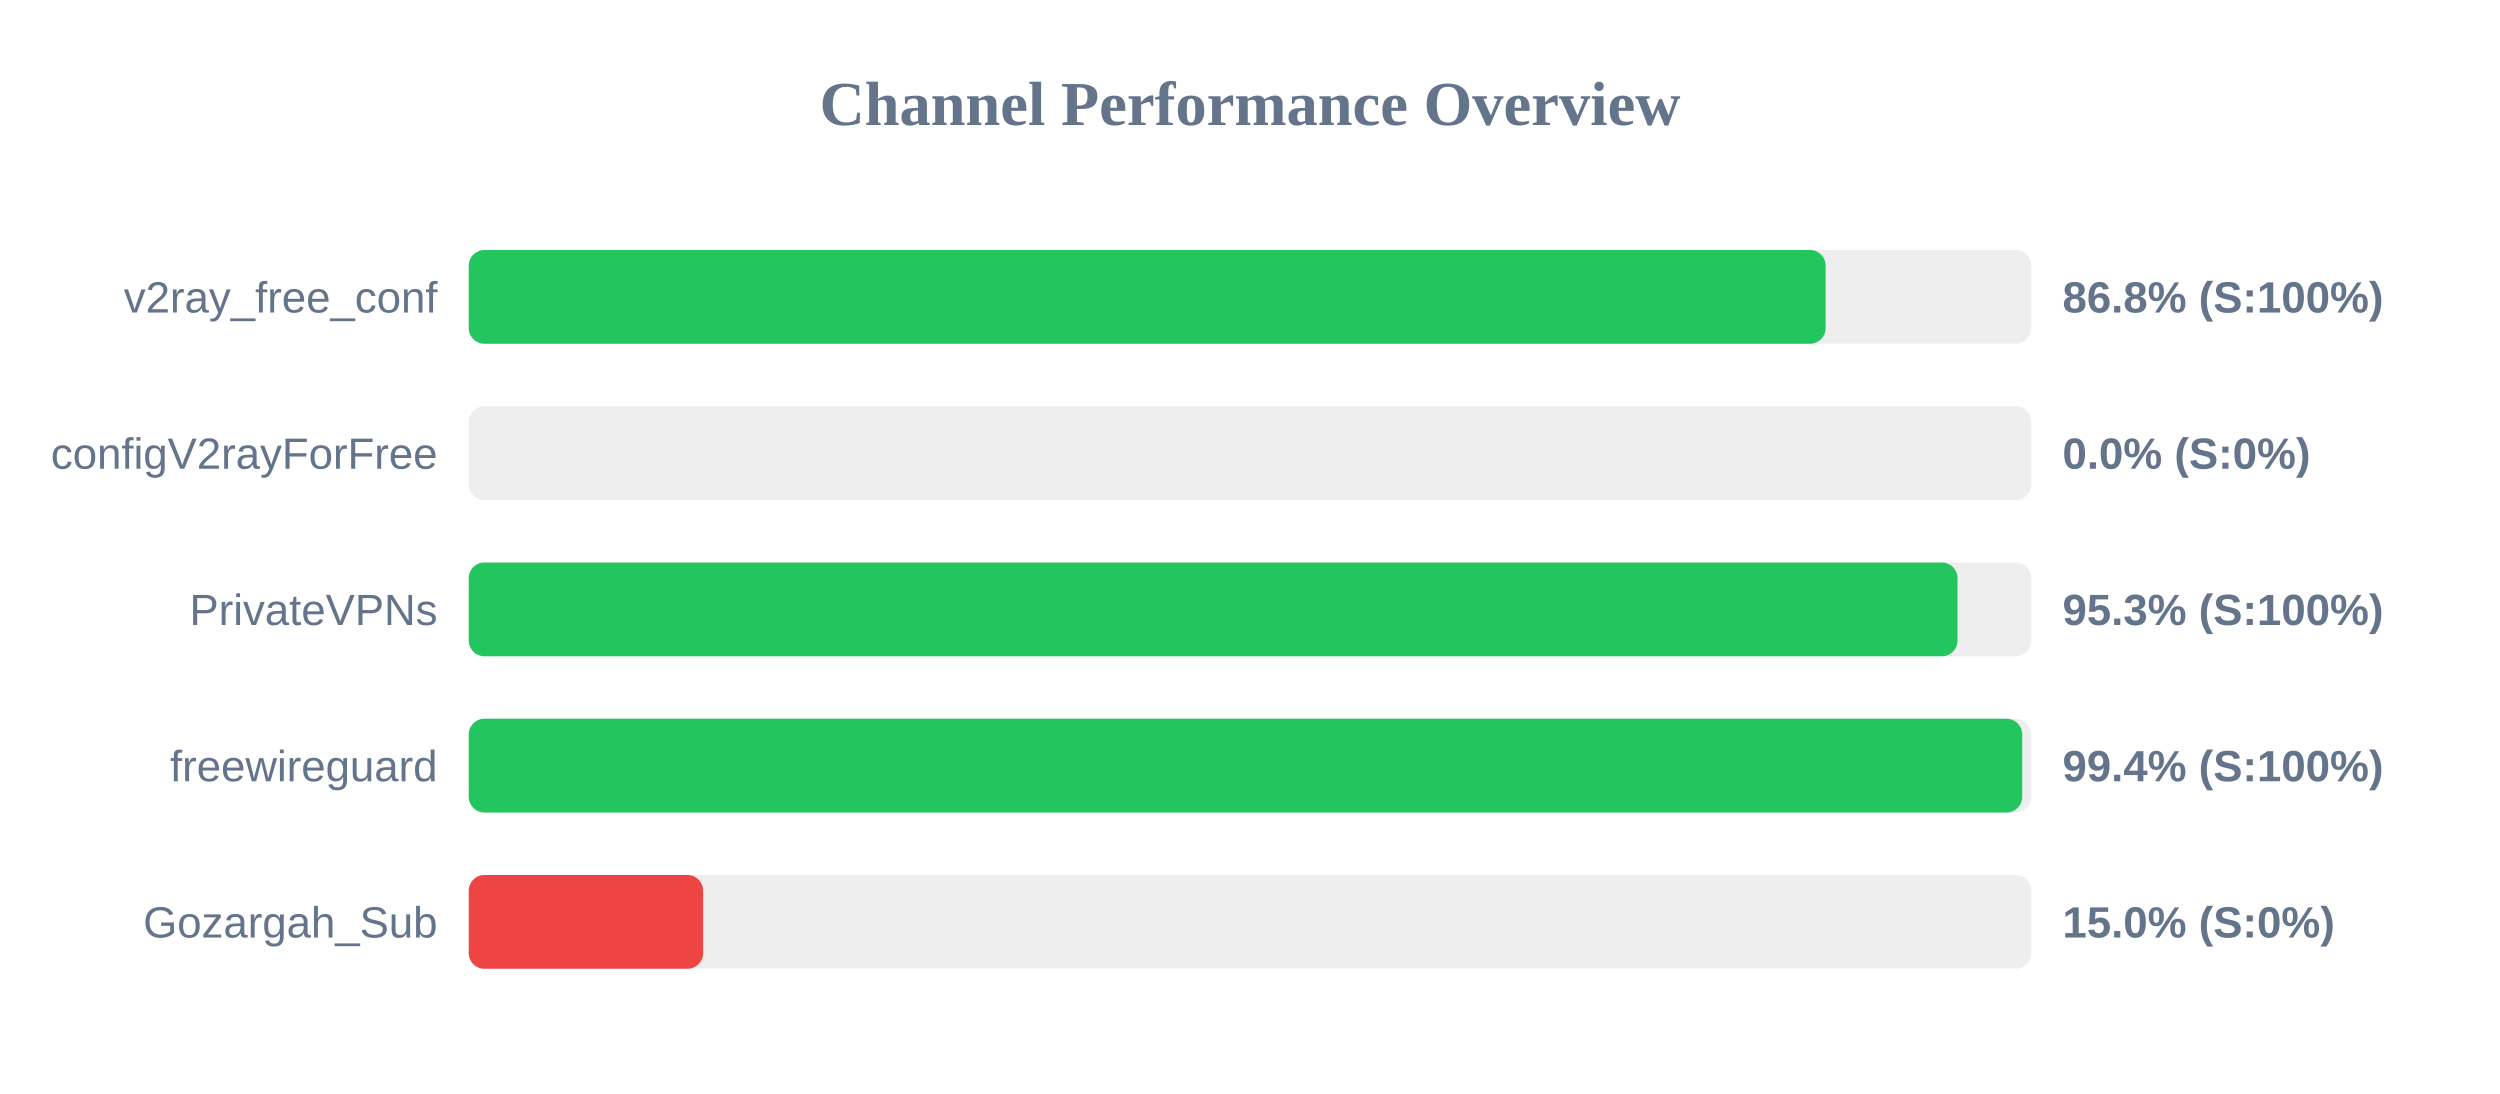
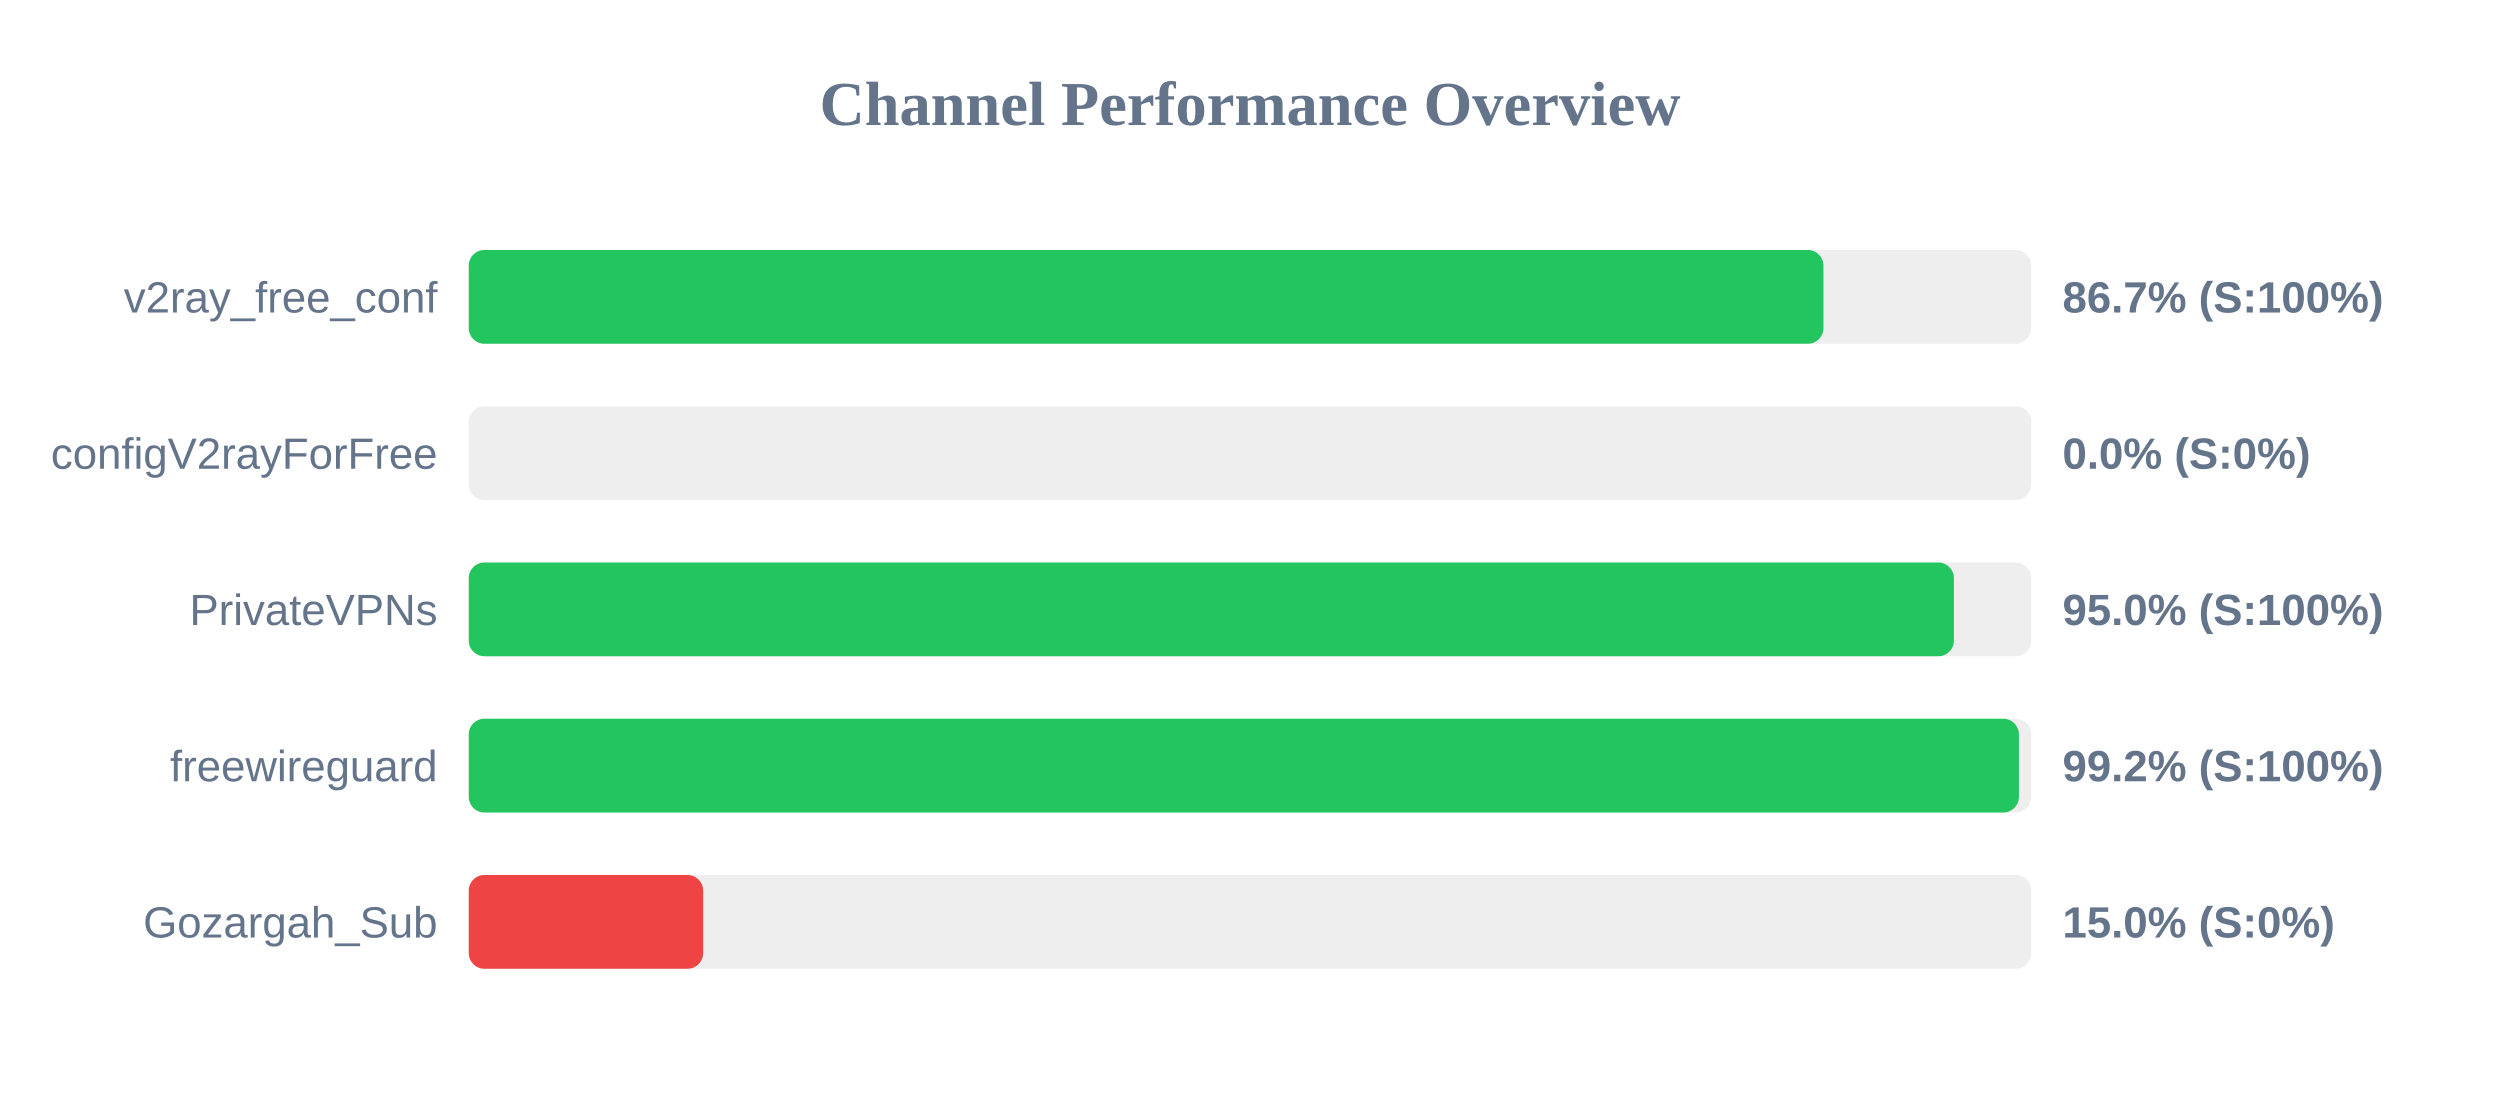
<svg xmlns="http://www.w3.org/2000/svg" width="800" height="350" version="1.1">
  <style>
        .row { font: 14px Arial; fill: #64748b; }
        .score { font: bold 14px Arial; fill: #64748b; }
    </style>
  <text x="400" y="40" text-anchor="middle" font-size="20px" font-weight="bold" fill="#64748b">Channel Performance Overview</text>
  <rect x="150" y="80" width="500" height="30" fill="#eee" rx="5" />
-   <rect x="150" y="80" width="434.2" height="30" fill="#22c55e" rx="5" />
+   <rect x="150" y="80" width="433.5" height="30" fill="#22c55e" rx="5" />
  <text x="140" y="100" text-anchor="end" class="row">v2ray_free_conf</text>
-   <text x="660" y="100" text-anchor="start" class="score">86.8% (S:100%)</text>
+   <text x="660" y="100" text-anchor="start" class="score">86.7% (S:100%)</text>
  <rect x="150" y="130" width="500" height="30" fill="#eee" rx="5" />
  <rect x="150" y="130" width="0.0" height="30" fill="#ef4444" rx="5" />
  <text x="140" y="150" text-anchor="end" class="row">configV2rayForFree</text>
  <text x="660" y="150" text-anchor="start" class="score">0.0% (S:0%)</text>
  <rect x="150" y="180" width="500" height="30" fill="#eee" rx="5" />
-   <rect x="150" y="180" width="476.4" height="30" fill="#22c55e" rx="5" />
+   <rect x="150" y="180" width="475.25" height="30" fill="#22c55e" rx="5" />
  <text x="140" y="200" text-anchor="end" class="row">PrivateVPNs</text>
-   <text x="660" y="200" text-anchor="start" class="score">95.3% (S:100%)</text>
+   <text x="660" y="200" text-anchor="start" class="score">95.0% (S:100%)</text>
  <rect x="150" y="230" width="500" height="30" fill="#eee" rx="5" />
-   <rect x="150" y="230" width="497.1" height="30" fill="#22c55e" rx="5" />
+   <rect x="150" y="230" width="496.05" height="30" fill="#22c55e" rx="5" />
  <text x="140" y="250" text-anchor="end" class="row">freewireguard</text>
-   <text x="660" y="250" text-anchor="start" class="score">99.4% (S:100%)</text>
+   <text x="660" y="250" text-anchor="start" class="score">99.2% (S:100%)</text>
  <rect x="150" y="280" width="500" height="30" fill="#eee" rx="5" />
  <rect x="150" y="280" width="75.0" height="30" fill="#ef4444" rx="5" />
  <text x="140" y="300" text-anchor="end" class="row">Gozargah_Sub</text>
  <text x="660" y="300" text-anchor="start" class="score">15.0% (S:0%)</text>
</svg>
